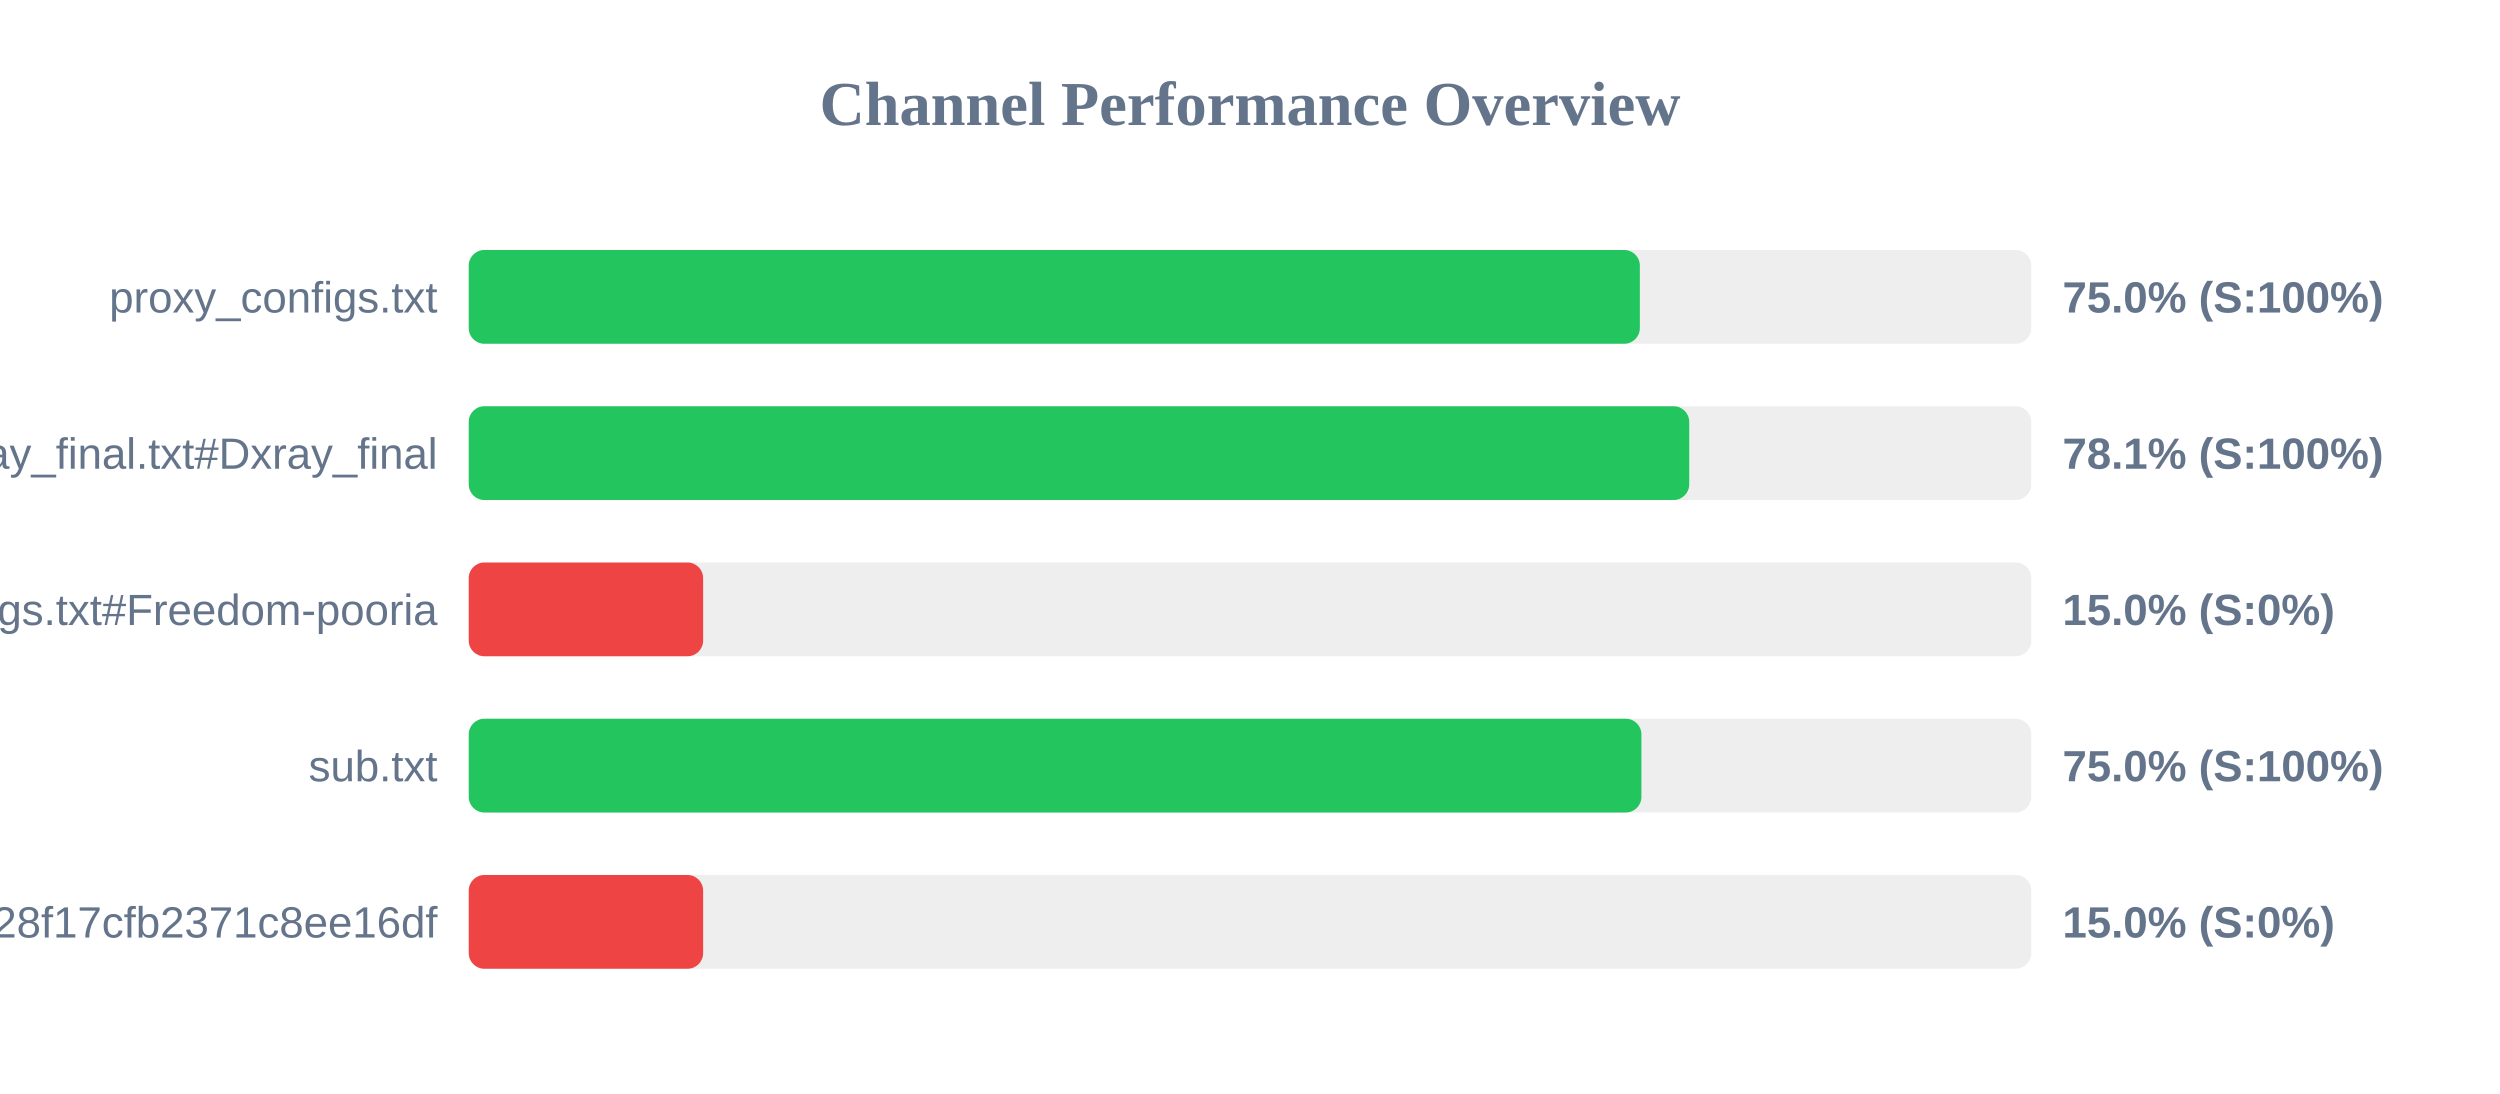
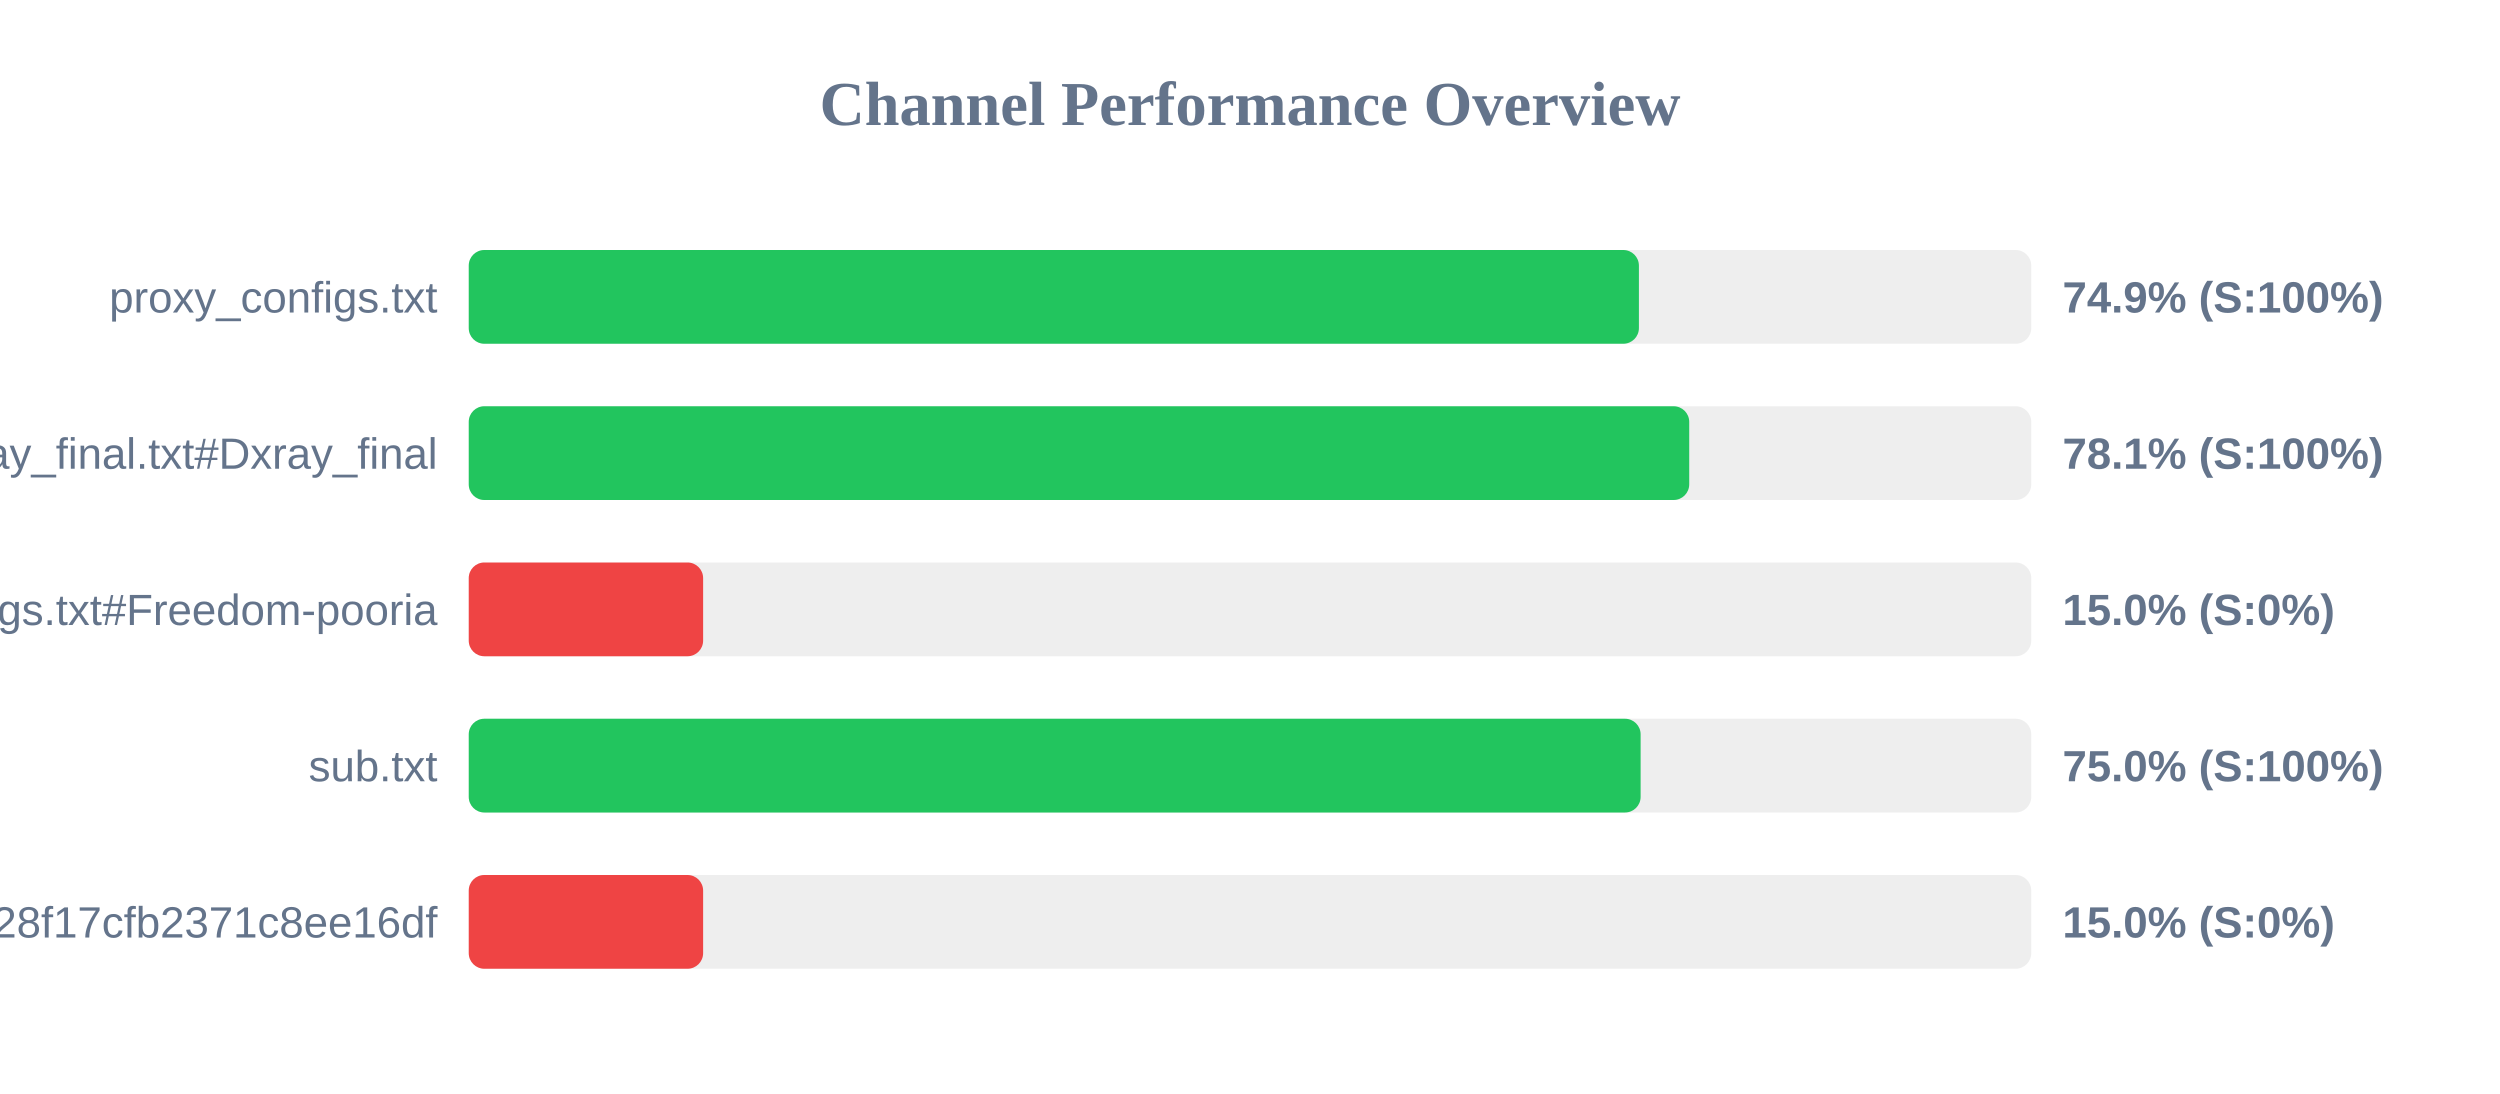
<svg xmlns="http://www.w3.org/2000/svg" width="800" height="350" version="1.1">
  <style>
        .row { font: 14px Arial; fill: #64748b; }
        .score { font: bold 14px Arial; fill: #64748b; }
    </style>
  <text x="400" y="40" text-anchor="middle" font-size="20px" font-weight="bold" fill="#64748b">Channel Performance Overview</text>
  <rect x="150" y="80" width="500" height="30" fill="#eee" rx="5" />
-   <rect x="150" y="80" width="374.75" height="30" fill="#22c55e" rx="5" />
+   <rect x="150" y="80" width="374.45" height="30" fill="#22c55e" rx="5" />
  <text x="140" y="100" text-anchor="end" class="row">proxy_configs.txt</text>
-   <text x="660" y="100" text-anchor="start" class="score">75.0% (S:100%)</text>
+   <text x="660" y="100" text-anchor="start" class="score">74.9% (S:100%)</text>
  <rect x="150" y="130" width="500" height="30" fill="#eee" rx="5" />
  <rect x="150" y="130" width="390.55" height="30" fill="#22c55e" rx="5" />
  <text x="140" y="150" text-anchor="end" class="row">xray_final.txt#Dxray_final</text>
  <text x="660" y="150" text-anchor="start" class="score">78.1% (S:100%)</text>
  <rect x="150" y="180" width="500" height="30" fill="#eee" rx="5" />
  <rect x="150" y="180" width="75.0" height="30" fill="#ef4444" rx="5" />
  <text x="140" y="200" text-anchor="end" class="row">v2ray_configs.txt#Freedom-pooria</text>
  <text x="660" y="200" text-anchor="start" class="score">15.0% (S:0%)</text>
  <rect x="150" y="230" width="500" height="30" fill="#eee" rx="5" />
-   <rect x="150" y="230" width="375.25" height="30" fill="#22c55e" rx="5" />
+   <rect x="150" y="230" width="375.0" height="30" fill="#22c55e" rx="5" />
  <text x="140" y="250" text-anchor="end" class="row">sub.txt</text>
  <text x="660" y="250" text-anchor="start" class="score">75.0% (S:100%)</text>
  <rect x="150" y="280" width="500" height="30" fill="#eee" rx="5" />
  <rect x="150" y="280" width="75.0" height="30" fill="#ef4444" rx="5" />
  <text x="140" y="300" text-anchor="end" class="row">?token=fedfed7b41b828f17cfb2371c8ee16df</text>
  <text x="660" y="300" text-anchor="start" class="score">15.0% (S:0%)</text>
</svg>
